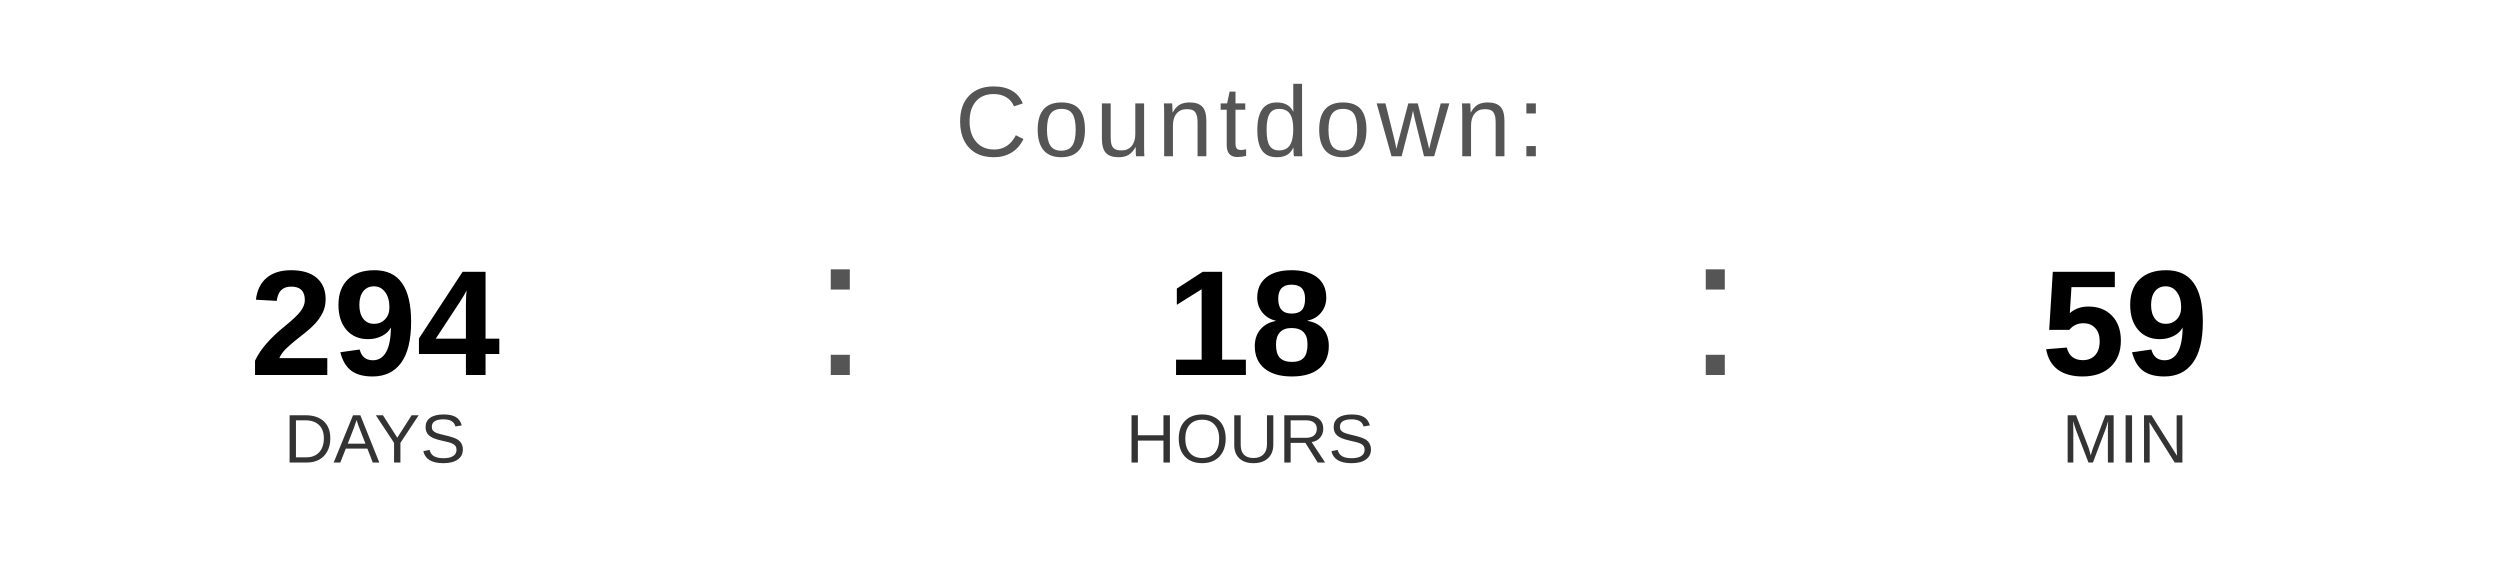
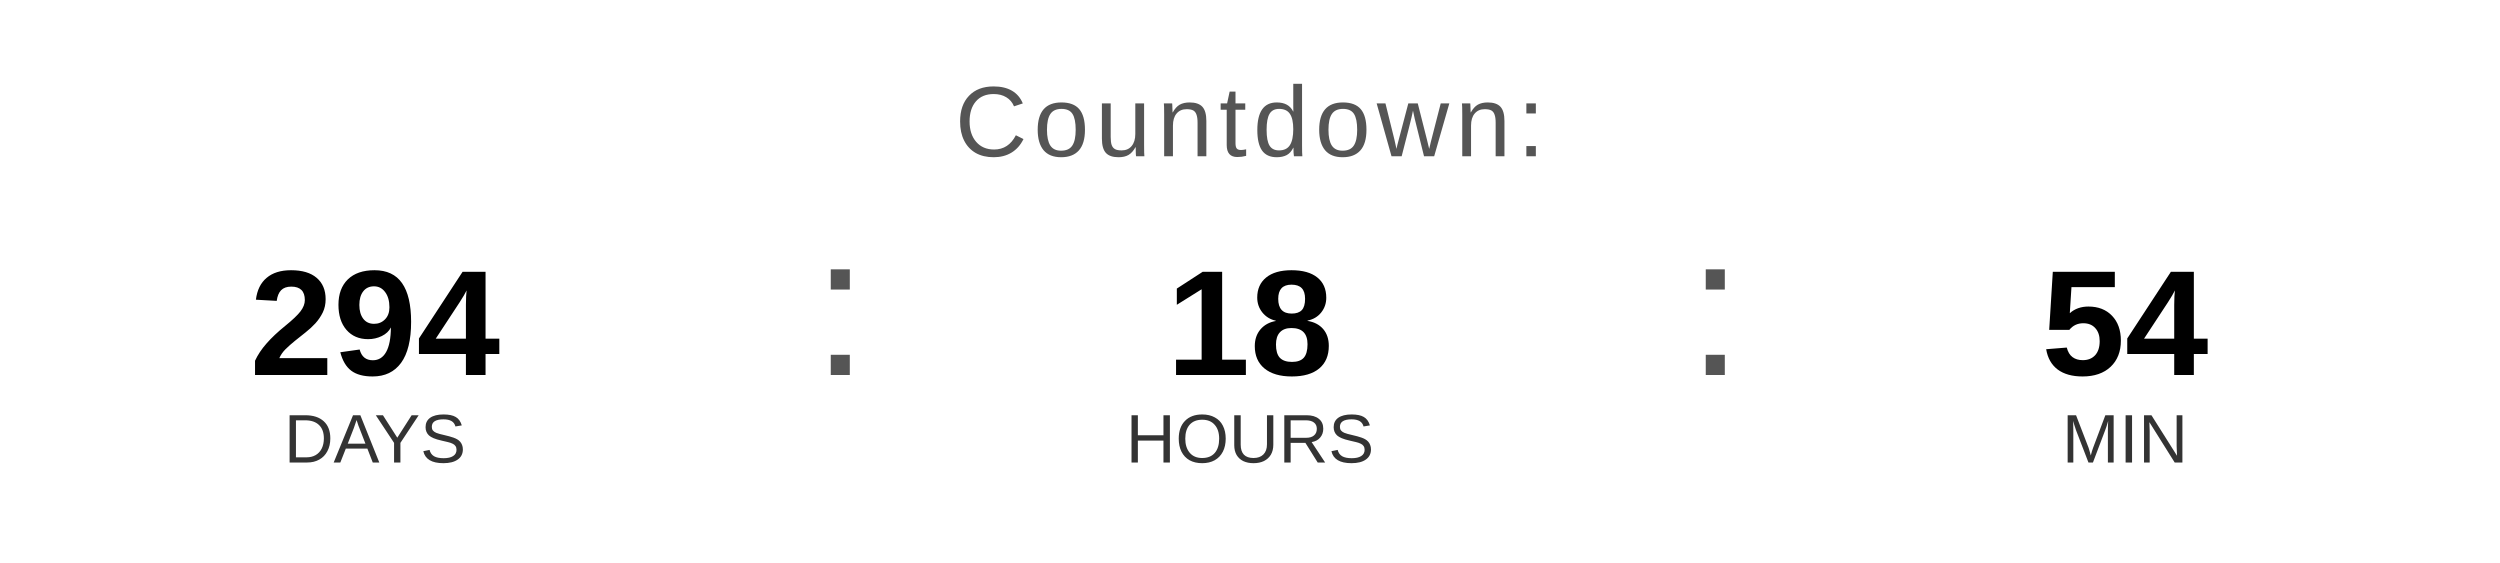
<svg xmlns="http://www.w3.org/2000/svg" width="400" height="90" viewBox="0 0 400 90">
  <text x="200" y="25" font-family="Arial, Helvetica, sans-serif" font-size="16" fill="#555555" text-anchor="middle" letter-spacing="1">
    Countdown:
  </text>
  <text x="60" y="60" font-family="Arial, Helvetica, sans-serif" font-size="24" font-weight="bold" fill="#000000" text-anchor="middle">294</text>
  <text x="60" y="74" font-family="Arial, Helvetica, sans-serif" font-size="11" fill="#333333" text-anchor="middle">DAYS</text>
  <text x="130" y="60" font-family="Arial, sans-serif" font-size="32" fill="#555555">:</text>
  <text x="200" y="60" font-family="Arial, Helvetica, sans-serif" font-size="24" font-weight="bold" fill="#000000" text-anchor="middle">18</text>
  <text x="200" y="74" font-family="Arial, Helvetica, sans-serif" font-size="11" fill="#333333" text-anchor="middle">HOURS</text>
  <text x="270" y="60" font-family="Arial, sans-serif" font-size="32" fill="#555555">:</text>
-   <text x="340" y="60" font-family="Arial, Helvetica, sans-serif" font-size="24" font-weight="bold" fill="#000000" text-anchor="middle">59</text>
+   <text x="340" y="60" font-family="Arial, Helvetica, sans-serif" font-size="24" font-weight="bold" fill="#000000" text-anchor="middle">54</text>
  <text x="340" y="74" font-family="Arial, Helvetica, sans-serif" font-size="11" fill="#333333" text-anchor="middle">MIN</text>
</svg>
